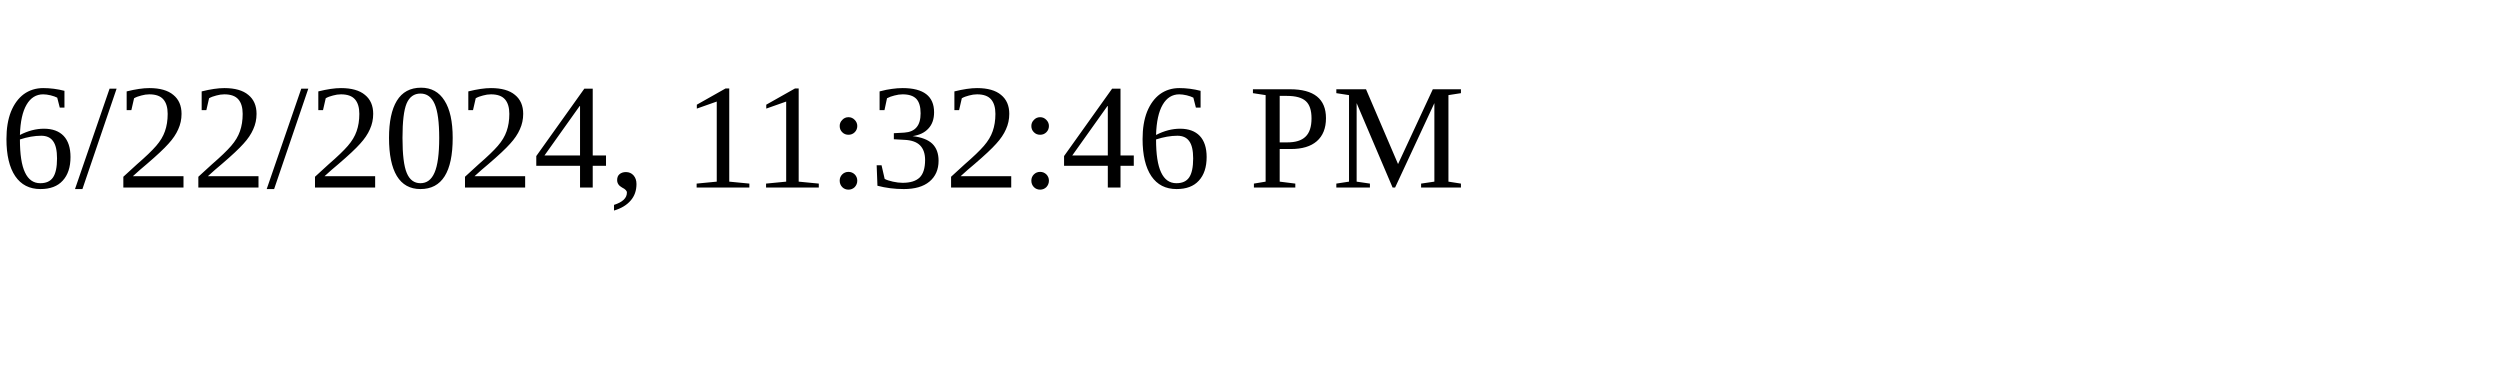
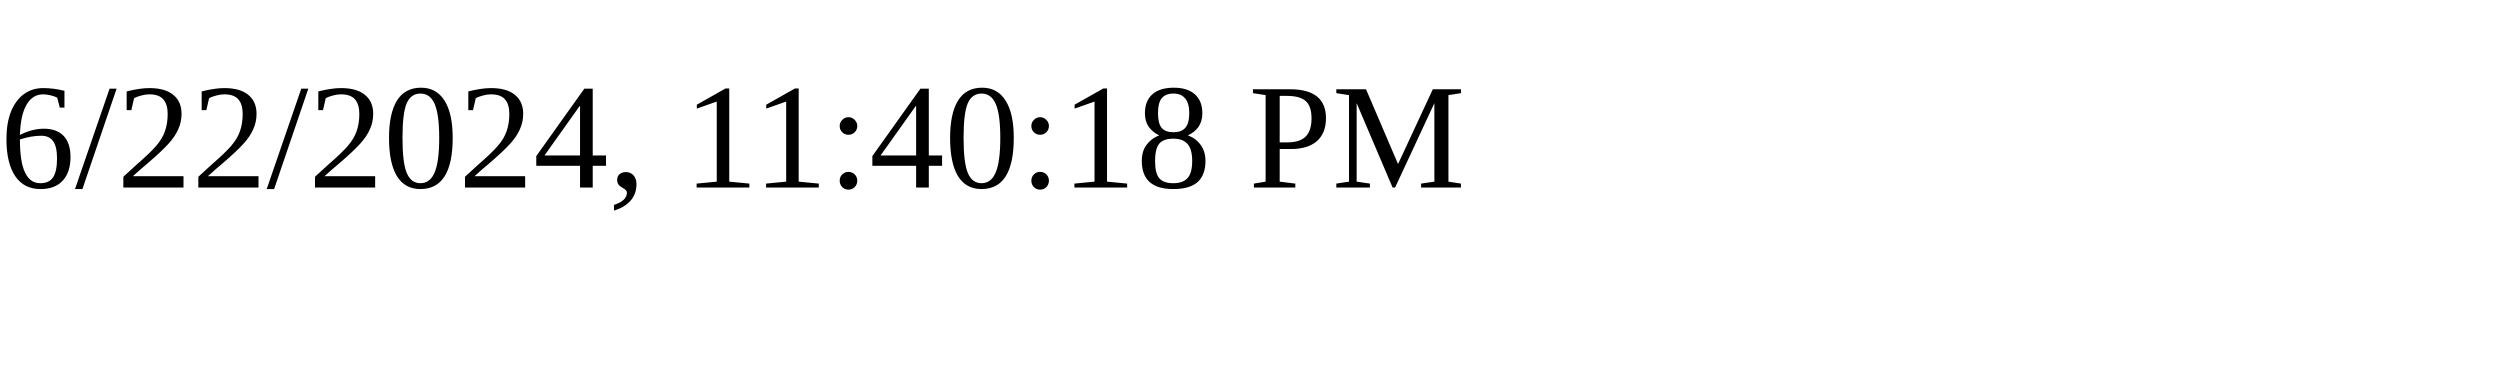
<svg xmlns="http://www.w3.org/2000/svg" height="30" width="200">
-   <text x="0" y="15">6/22/2024, 11:32:46 PM</text>
+   <text x="0" y="15">6/22/2024, 11:40:18 PM</text>
</svg>
